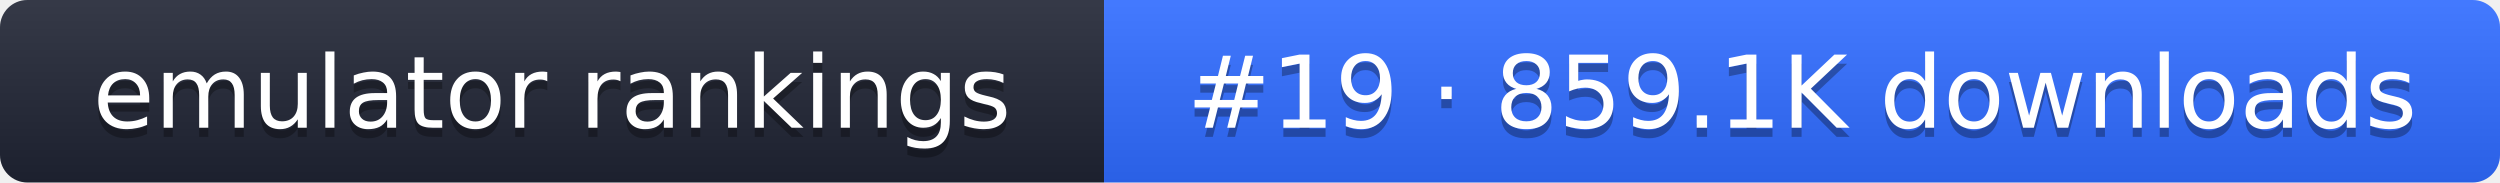
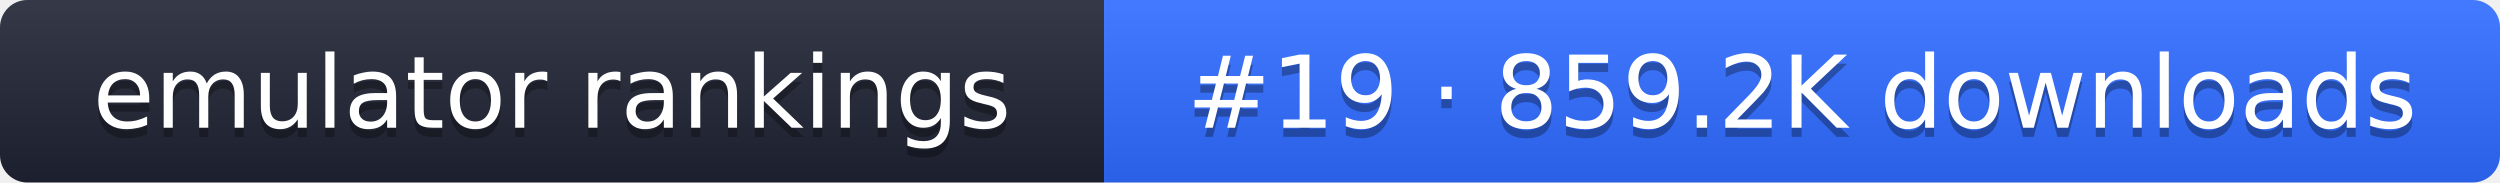
- <svg xmlns="http://www.w3.org/2000/svg" width="274" height="20" role="img" aria-label="emulator rankings: #19 · 859.1K downloads">
+ <svg xmlns="http://www.w3.org/2000/svg" width="274" height="20" role="img" aria-label="emulator rankings: #19 · 859.2K downloads">
  <linearGradient id="g" x2="0" y2="100%">
    <stop offset="0" stop-color="#fff" stop-opacity=".1" />
    <stop offset="1" stop-opacity=".1" />
  </linearGradient>
  <clipPath id="r">
    <rect width="274" height="20" rx="3" fill="#fff" />
  </clipPath>
  <g clip-path="url(#r)">
    <rect width="121" height="20" fill="#1f2433" />
    <rect x="121" width="153" height="20" fill="#2f6bff" />
    <rect width="274" height="20" fill="url(#g)" />
  </g>
  <g fill="#fff" text-anchor="middle" font-family="Verdana,DejaVu Sans,sans-serif" font-size="11">
    <text x="60.5" y="15" fill="#010101" fill-opacity=".3">emulator rankings</text>
    <text x="60.5" y="14">emulator rankings</text>
-     <text x="197.5" y="15" fill="#010101" fill-opacity=".3">#19 · 859.1K downloads</text>
-     <text x="197.5" y="14">#19 · 859.1K downloads</text>
+     <text x="197.5" y="15" fill="#010101" fill-opacity=".3">#19 · 859.2K downloads</text>
+     <text x="197.5" y="14">#19 · 859.2K downloads</text>
  </g>
</svg>
